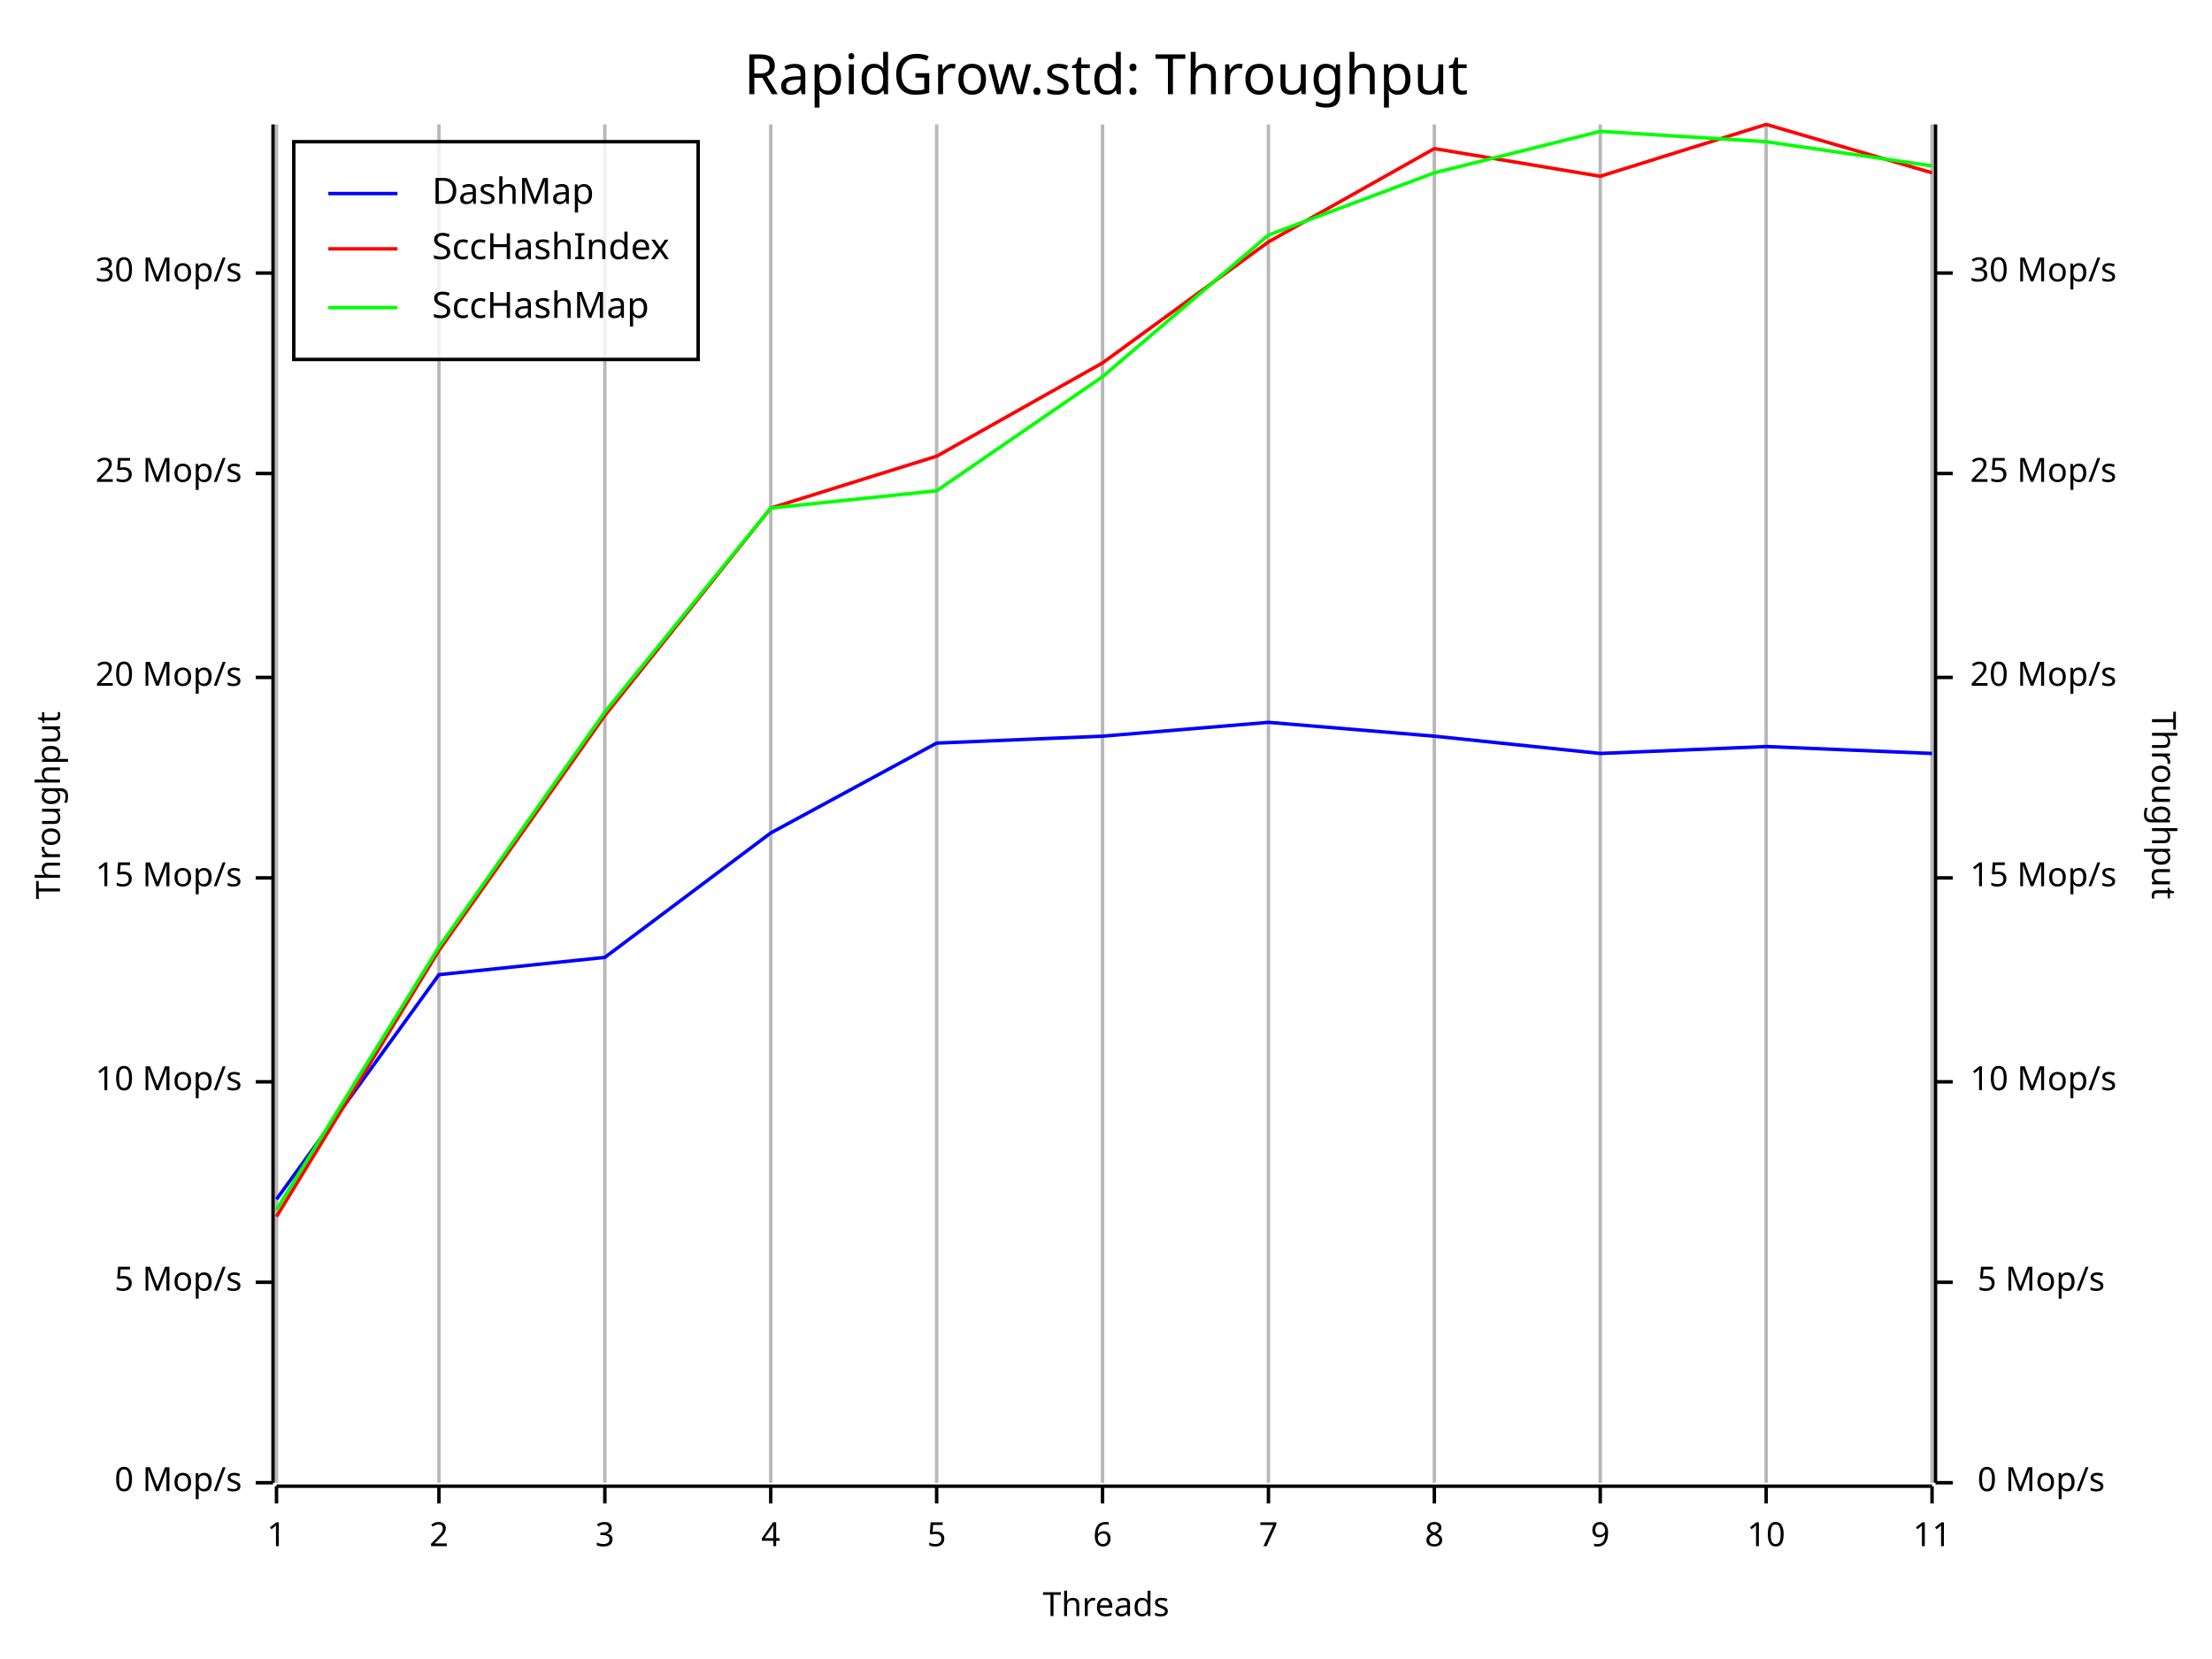
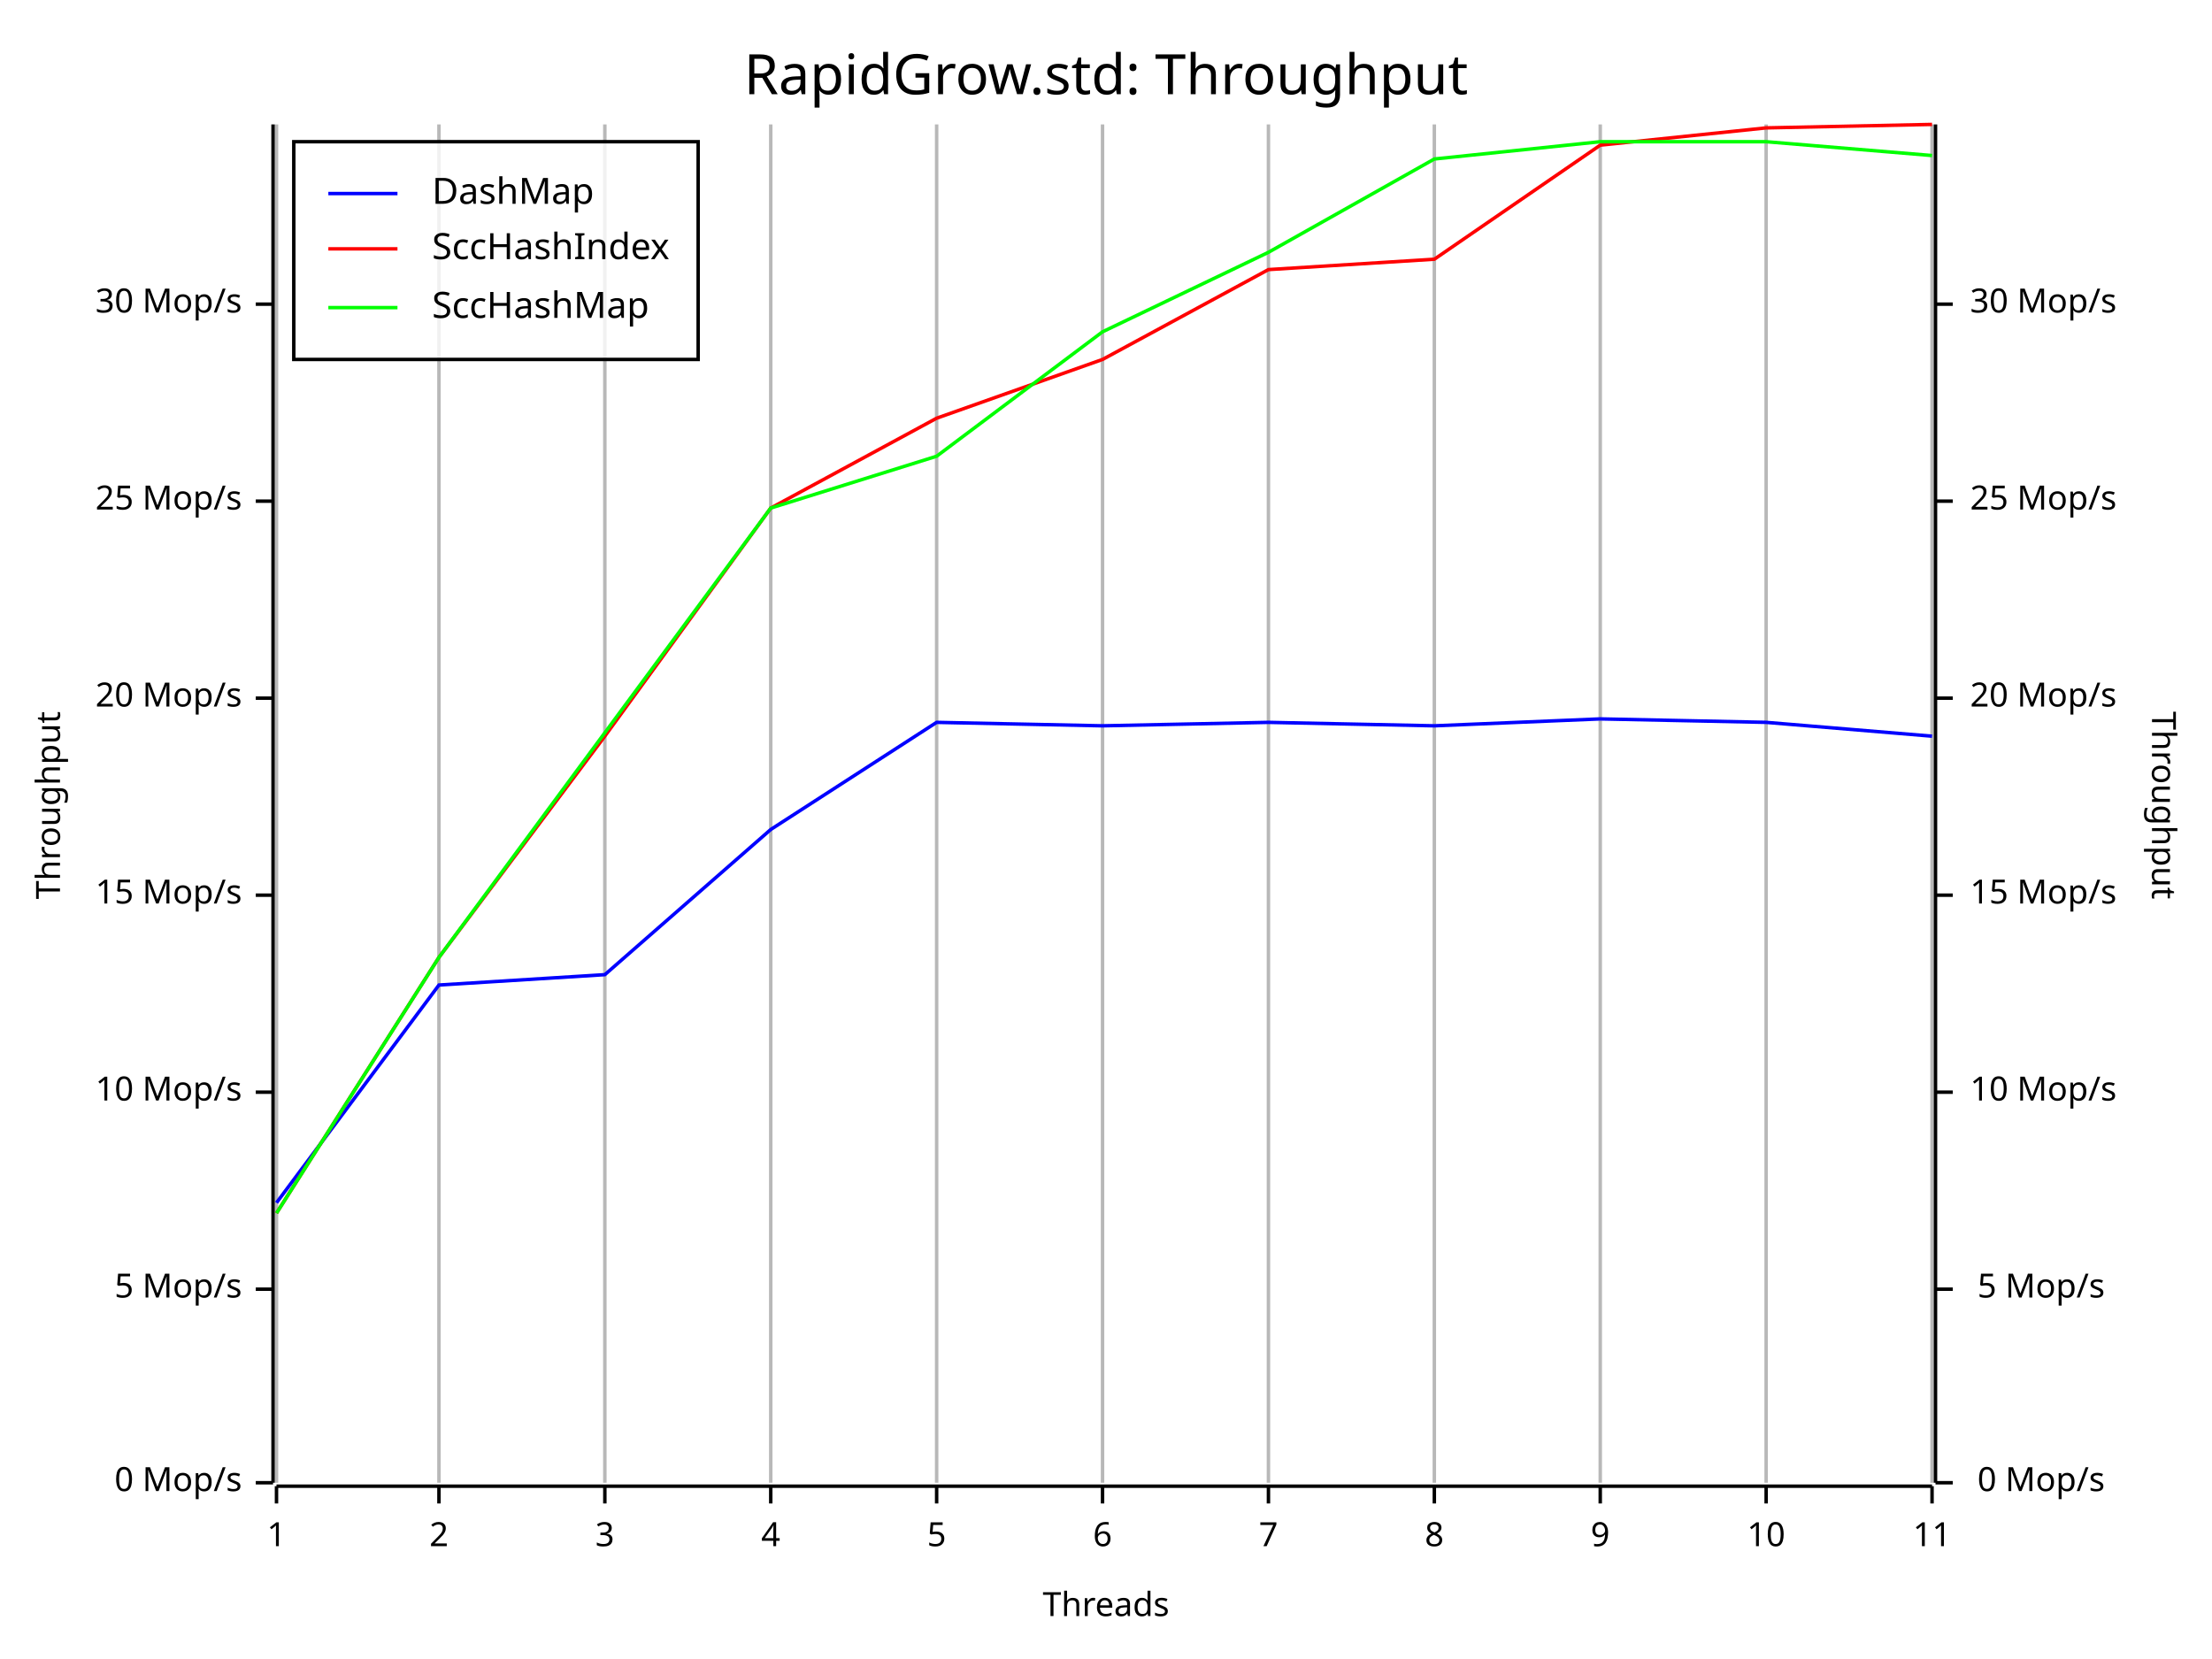
<svg xmlns="http://www.w3.org/2000/svg" width="640" height="480" viewBox="0 0 640 480">
  <rect x="0" y="0" width="640" height="480" opacity="1" fill="#FFFFFF" stroke="none" />
  <text x="320" y="15" dy="0.76em" text-anchor="middle" font-family="Fira Code" font-size="16.129" opacity="1" fill="#000000">
RapidGrow.std: Throughput
</text>
  <line opacity="0.1" stroke="#000000" stroke-width="1" x1="80" y1="429" x2="80" y2="36" />
  <line opacity="0.1" stroke="#000000" stroke-width="1" x1="127" y1="429" x2="127" y2="36" />
  <line opacity="0.1" stroke="#000000" stroke-width="1" x1="175" y1="429" x2="175" y2="36" />
  <line opacity="0.1" stroke="#000000" stroke-width="1" x1="223" y1="429" x2="223" y2="36" />
  <line opacity="0.1" stroke="#000000" stroke-width="1" x1="271" y1="429" x2="271" y2="36" />
  <line opacity="0.1" stroke="#000000" stroke-width="1" x1="319" y1="429" x2="319" y2="36" />
  <line opacity="0.1" stroke="#000000" stroke-width="1" x1="367" y1="429" x2="367" y2="36" />
  <line opacity="0.1" stroke="#000000" stroke-width="1" x1="415" y1="429" x2="415" y2="36" />
  <line opacity="0.1" stroke="#000000" stroke-width="1" x1="463" y1="429" x2="463" y2="36" />
  <line opacity="0.1" stroke="#000000" stroke-width="1" x1="511" y1="429" x2="511" y2="36" />
  <line opacity="0.1" stroke="#000000" stroke-width="1" x1="559" y1="429" x2="559" y2="36" />
  <text x="10" y="233" dy="0.76em" text-anchor="middle" font-family="sans-serif" font-size="9.677" opacity="1" fill="#000000" transform="rotate(270, 10, 233)">
Throughput
</text>
  <text x="320" y="470" dy="-0.5ex" text-anchor="middle" font-family="sans-serif" font-size="9.677" opacity="1" fill="#000000">
Threads
</text>
  <text x="630" y="233" dy="0.76em" text-anchor="middle" font-family="sans-serif" font-size="9.677" opacity="1" fill="#000000" transform="rotate(90, 630, 233)">
Throughput
</text>
  <line opacity="0.2" stroke="#000000" stroke-width="1" x1="80" y1="429" x2="80" y2="36" />
  <line opacity="0.2" stroke="#000000" stroke-width="1" x1="127" y1="429" x2="127" y2="36" />
  <line opacity="0.2" stroke="#000000" stroke-width="1" x1="175" y1="429" x2="175" y2="36" />
  <line opacity="0.2" stroke="#000000" stroke-width="1" x1="223" y1="429" x2="223" y2="36" />
  <line opacity="0.2" stroke="#000000" stroke-width="1" x1="271" y1="429" x2="271" y2="36" />
  <line opacity="0.2" stroke="#000000" stroke-width="1" x1="319" y1="429" x2="319" y2="36" />
  <line opacity="0.2" stroke="#000000" stroke-width="1" x1="367" y1="429" x2="367" y2="36" />
  <line opacity="0.2" stroke="#000000" stroke-width="1" x1="415" y1="429" x2="415" y2="36" />
  <line opacity="0.2" stroke="#000000" stroke-width="1" x1="463" y1="429" x2="463" y2="36" />
  <line opacity="0.2" stroke="#000000" stroke-width="1" x1="511" y1="429" x2="511" y2="36" />
  <line opacity="0.2" stroke="#000000" stroke-width="1" x1="559" y1="429" x2="559" y2="36" />
  <polyline fill="none" opacity="1" stroke="#000000" stroke-width="1" points="79,36 79,429 " />
  <text x="70" y="429" dy="0.5ex" text-anchor="end" font-family="sans-serif" font-size="9.677" opacity="1" fill="#000000">
0 Mop/s
</text>
  <polyline fill="none" opacity="1" stroke="#000000" stroke-width="1" points="74,429 79,429 " />
-   <text x="70" y="371" dy="0.5ex" text-anchor="end" font-family="sans-serif" font-size="9.677" opacity="1" fill="#000000">
+   <text x="70" y="373" dy="0.5ex" text-anchor="end" font-family="sans-serif" font-size="9.677" opacity="1" fill="#000000">
5 Mop/s
</text>
-   <polyline fill="none" opacity="1" stroke="#000000" stroke-width="1" points="74,371 79,371 " />
-   <text x="70" y="313" dy="0.5ex" text-anchor="end" font-family="sans-serif" font-size="9.677" opacity="1" fill="#000000">
+   <polyline fill="none" opacity="1" stroke="#000000" stroke-width="1" points="74,373 79,373 " />
+   <text x="70" y="316" dy="0.5ex" text-anchor="end" font-family="sans-serif" font-size="9.677" opacity="1" fill="#000000">
10 Mop/s
</text>
-   <polyline fill="none" opacity="1" stroke="#000000" stroke-width="1" points="74,313 79,313 " />
-   <text x="70" y="254" dy="0.5ex" text-anchor="end" font-family="sans-serif" font-size="9.677" opacity="1" fill="#000000">
+   <polyline fill="none" opacity="1" stroke="#000000" stroke-width="1" points="74,316 79,316 " />
+   <text x="70" y="259" dy="0.5ex" text-anchor="end" font-family="sans-serif" font-size="9.677" opacity="1" fill="#000000">
15 Mop/s
</text>
-   <polyline fill="none" opacity="1" stroke="#000000" stroke-width="1" points="74,254 79,254 " />
-   <text x="70" y="196" dy="0.5ex" text-anchor="end" font-family="sans-serif" font-size="9.677" opacity="1" fill="#000000">
+   <polyline fill="none" opacity="1" stroke="#000000" stroke-width="1" points="74,259 79,259 " />
+   <text x="70" y="202" dy="0.5ex" text-anchor="end" font-family="sans-serif" font-size="9.677" opacity="1" fill="#000000">
20 Mop/s
</text>
-   <polyline fill="none" opacity="1" stroke="#000000" stroke-width="1" points="74,196 79,196 " />
-   <text x="70" y="137" dy="0.5ex" text-anchor="end" font-family="sans-serif" font-size="9.677" opacity="1" fill="#000000">
+   <polyline fill="none" opacity="1" stroke="#000000" stroke-width="1" points="74,202 79,202 " />
+   <text x="70" y="145" dy="0.5ex" text-anchor="end" font-family="sans-serif" font-size="9.677" opacity="1" fill="#000000">
25 Mop/s
</text>
-   <polyline fill="none" opacity="1" stroke="#000000" stroke-width="1" points="74,137 79,137 " />
-   <text x="70" y="79" dy="0.5ex" text-anchor="end" font-family="sans-serif" font-size="9.677" opacity="1" fill="#000000">
+   <polyline fill="none" opacity="1" stroke="#000000" stroke-width="1" points="74,145 79,145 " />
+   <text x="70" y="88" dy="0.5ex" text-anchor="end" font-family="sans-serif" font-size="9.677" opacity="1" fill="#000000">
30 Mop/s
</text>
-   <polyline fill="none" opacity="1" stroke="#000000" stroke-width="1" points="74,79 79,79 " />
+   <polyline fill="none" opacity="1" stroke="#000000" stroke-width="1" points="74,88 79,88 " />
  <polyline fill="none" opacity="1" stroke="#000000" stroke-width="1" points="80,430 559,430 " />
  <text x="80" y="440" dy="0.76em" text-anchor="middle" font-family="sans-serif" font-size="9.677" opacity="1" fill="#000000">
1
</text>
  <polyline fill="none" opacity="1" stroke="#000000" stroke-width="1" points="80,430 80,435 " />
  <text x="127" y="440" dy="0.76em" text-anchor="middle" font-family="sans-serif" font-size="9.677" opacity="1" fill="#000000">
2
</text>
  <polyline fill="none" opacity="1" stroke="#000000" stroke-width="1" points="127,430 127,435 " />
  <text x="175" y="440" dy="0.76em" text-anchor="middle" font-family="sans-serif" font-size="9.677" opacity="1" fill="#000000">
3
</text>
  <polyline fill="none" opacity="1" stroke="#000000" stroke-width="1" points="175,430 175,435 " />
  <text x="223" y="440" dy="0.76em" text-anchor="middle" font-family="sans-serif" font-size="9.677" opacity="1" fill="#000000">
4
</text>
  <polyline fill="none" opacity="1" stroke="#000000" stroke-width="1" points="223,430 223,435 " />
  <text x="271" y="440" dy="0.76em" text-anchor="middle" font-family="sans-serif" font-size="9.677" opacity="1" fill="#000000">
5
</text>
  <polyline fill="none" opacity="1" stroke="#000000" stroke-width="1" points="271,430 271,435 " />
  <text x="319" y="440" dy="0.76em" text-anchor="middle" font-family="sans-serif" font-size="9.677" opacity="1" fill="#000000">
6
</text>
  <polyline fill="none" opacity="1" stroke="#000000" stroke-width="1" points="319,430 319,435 " />
  <text x="367" y="440" dy="0.76em" text-anchor="middle" font-family="sans-serif" font-size="9.677" opacity="1" fill="#000000">
7
</text>
  <polyline fill="none" opacity="1" stroke="#000000" stroke-width="1" points="367,430 367,435 " />
  <text x="415" y="440" dy="0.76em" text-anchor="middle" font-family="sans-serif" font-size="9.677" opacity="1" fill="#000000">
8
</text>
  <polyline fill="none" opacity="1" stroke="#000000" stroke-width="1" points="415,430 415,435 " />
  <text x="463" y="440" dy="0.76em" text-anchor="middle" font-family="sans-serif" font-size="9.677" opacity="1" fill="#000000">
9
</text>
  <polyline fill="none" opacity="1" stroke="#000000" stroke-width="1" points="463,430 463,435 " />
  <text x="511" y="440" dy="0.76em" text-anchor="middle" font-family="sans-serif" font-size="9.677" opacity="1" fill="#000000">
10
</text>
  <polyline fill="none" opacity="1" stroke="#000000" stroke-width="1" points="511,430 511,435 " />
  <text x="559" y="440" dy="0.76em" text-anchor="middle" font-family="sans-serif" font-size="9.677" opacity="1" fill="#000000">
11
</text>
  <polyline fill="none" opacity="1" stroke="#000000" stroke-width="1" points="559,430 559,435 " />
  <polyline fill="none" opacity="1" stroke="#000000" stroke-width="1" points="560,36 560,429 " />
  <text x="609" y="429" dy="0.5ex" text-anchor="end" font-family="sans-serif" font-size="9.677" opacity="1" fill="#000000">
0 Mop/s
</text>
  <polyline fill="none" opacity="1" stroke="#000000" stroke-width="1" points="560,429 565,429 " />
-   <text x="609" y="371" dy="0.5ex" text-anchor="end" font-family="sans-serif" font-size="9.677" opacity="1" fill="#000000">
+   <text x="609" y="373" dy="0.5ex" text-anchor="end" font-family="sans-serif" font-size="9.677" opacity="1" fill="#000000">
5 Mop/s
</text>
-   <polyline fill="none" opacity="1" stroke="#000000" stroke-width="1" points="560,371 565,371 " />
-   <text x="570" y="313" dy="0.5ex" text-anchor="start" font-family="sans-serif" font-size="9.677" opacity="1" fill="#000000">
+   <polyline fill="none" opacity="1" stroke="#000000" stroke-width="1" points="560,373 565,373 " />
+   <text x="570" y="316" dy="0.5ex" text-anchor="start" font-family="sans-serif" font-size="9.677" opacity="1" fill="#000000">
10 Mop/s
</text>
-   <polyline fill="none" opacity="1" stroke="#000000" stroke-width="1" points="560,313 565,313 " />
-   <text x="570" y="254" dy="0.5ex" text-anchor="start" font-family="sans-serif" font-size="9.677" opacity="1" fill="#000000">
+   <polyline fill="none" opacity="1" stroke="#000000" stroke-width="1" points="560,316 565,316 " />
+   <text x="570" y="259" dy="0.5ex" text-anchor="start" font-family="sans-serif" font-size="9.677" opacity="1" fill="#000000">
15 Mop/s
</text>
-   <polyline fill="none" opacity="1" stroke="#000000" stroke-width="1" points="560,254 565,254 " />
-   <text x="570" y="196" dy="0.5ex" text-anchor="start" font-family="sans-serif" font-size="9.677" opacity="1" fill="#000000">
+   <polyline fill="none" opacity="1" stroke="#000000" stroke-width="1" points="560,259 565,259 " />
+   <text x="570" y="202" dy="0.5ex" text-anchor="start" font-family="sans-serif" font-size="9.677" opacity="1" fill="#000000">
20 Mop/s
</text>
-   <polyline fill="none" opacity="1" stroke="#000000" stroke-width="1" points="560,196 565,196 " />
-   <text x="570" y="137" dy="0.5ex" text-anchor="start" font-family="sans-serif" font-size="9.677" opacity="1" fill="#000000">
+   <polyline fill="none" opacity="1" stroke="#000000" stroke-width="1" points="560,202 565,202 " />
+   <text x="570" y="145" dy="0.5ex" text-anchor="start" font-family="sans-serif" font-size="9.677" opacity="1" fill="#000000">
25 Mop/s
</text>
-   <polyline fill="none" opacity="1" stroke="#000000" stroke-width="1" points="560,137 565,137 " />
-   <text x="570" y="79" dy="0.5ex" text-anchor="start" font-family="sans-serif" font-size="9.677" opacity="1" fill="#000000">
+   <polyline fill="none" opacity="1" stroke="#000000" stroke-width="1" points="560,145 565,145 " />
+   <text x="570" y="88" dy="0.5ex" text-anchor="start" font-family="sans-serif" font-size="9.677" opacity="1" fill="#000000">
30 Mop/s
</text>
-   <polyline fill="none" opacity="1" stroke="#000000" stroke-width="1" points="560,79 565,79 " />
-   <polyline fill="none" opacity="1" stroke="#0000FF" stroke-width="1" points="80,347 127,282 175,277 223,241 271,215 319,213 367,209 415,213 463,218 511,216 559,218 " />
-   <polyline fill="none" opacity="1" stroke="#FF0000" stroke-width="1" points="80,352 127,275 175,207 223,147 271,132 319,105 367,70 415,43 463,51 511,36 559,50 " />
-   <polyline fill="none" opacity="1" stroke="#00FF00" stroke-width="1" points="80,350 127,274 175,206 223,147 271,142 319,109 367,68 415,50 463,38 511,41 559,48 " />
+   <polyline fill="none" opacity="1" stroke="#000000" stroke-width="1" points="560,88 565,88 " />
+   <polyline fill="none" opacity="1" stroke="#0000FF" stroke-width="1" points="80,348 127,285 175,282 223,240 271,209 319,210 367,209 415,210 463,208 511,209 559,213 " />
+   <polyline fill="none" opacity="1" stroke="#FF0000" stroke-width="1" points="80,351 127,277 175,213 223,147 271,121 319,104 367,78 415,75 463,42 511,37 559,36 " />
+   <polyline fill="none" opacity="1" stroke="#00FF00" stroke-width="1" points="80,351 127,277 175,212 223,147 271,132 319,96 367,73 415,46 463,41 511,41 559,45 " />
  <rect x="85" y="41" width="117" height="63" opacity="0.8" fill="#FFFFFF" stroke="none" />
  <rect x="85" y="41" width="117" height="63" opacity="1" fill="none" stroke="#000000" />
  <text x="125" y="51" dy="0.76em" text-anchor="start" font-family="Fira Code" font-size="10.484" opacity="1" fill="#000000">
DashMap
</text>
  <text x="125" y="67" dy="0.76em" text-anchor="start" font-family="Fira Code" font-size="10.484" opacity="1" fill="#000000">
SccHashIndex
</text>
  <text x="125" y="84" dy="0.76em" text-anchor="start" font-family="Fira Code" font-size="10.484" opacity="1" fill="#000000">
SccHashMap
</text>
  <polyline fill="none" opacity="1" stroke="#0000FF" stroke-width="1" points="95,56 115,56 " />
  <polyline fill="none" opacity="1" stroke="#FF0000" stroke-width="1" points="95,72 115,72 " />
  <polyline fill="none" opacity="1" stroke="#00FF00" stroke-width="1" points="95,89 115,89 " />
</svg>
